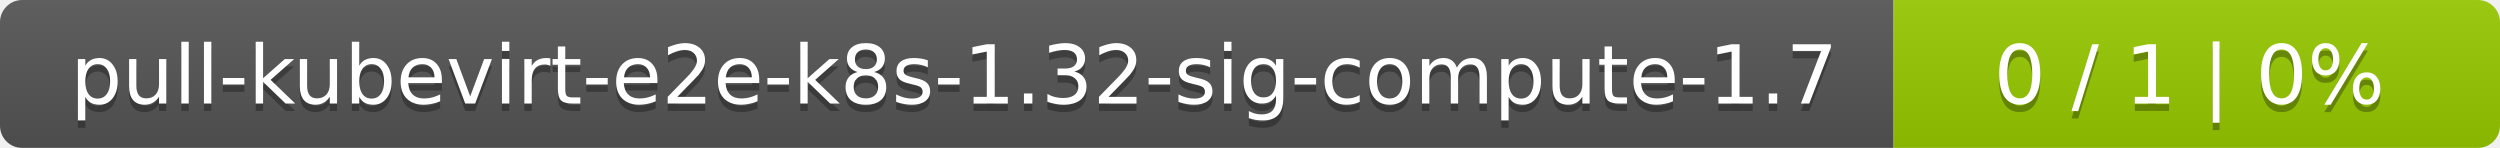
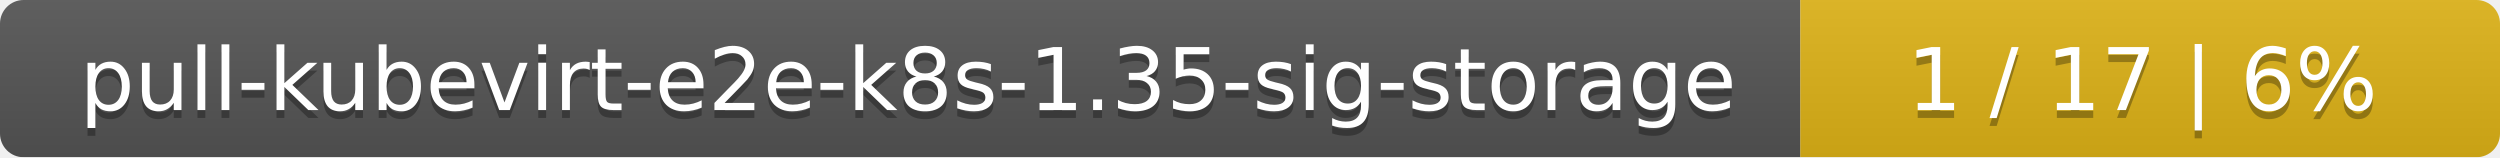
- <svg xmlns="http://www.w3.org/2000/svg" width="338" height="20">
+ <svg xmlns="http://www.w3.org/2000/svg" width="318" height="20">
  <linearGradient id="smooth" x2="0" y2="100%">
    <stop offset="0" stop-color="#bbb" stop-opacity=".1" />
    <stop offset="1" stop-opacity=".1" />
  </linearGradient>
  <mask id="round">
-     <rect width="338" height="20" rx="3" fill="#fff" />
+     <rect width="318" height="20" rx="3" fill="#fff" />
  </mask>
  <g mask="url(#round)">
-     <rect width="256" height="20" fill="#555" />
-     <rect x="256" width="82" height="20" fill="#97ca00" />
-     <rect width="338" height="20" fill="url(#smooth)" />
+     <rect width="229" height="20" fill="#555" />
+     <rect x="229" width="89" height="20" fill="#dfb317" />
+     <rect width="318" height="20" fill="url(#smooth)" />
  </g>
  <g fill="#fff" text-anchor="middle" font-family="DejaVu Sans,Verdana,Geneva,sans-serif" font-size="11">
-     <text x="129" y="15" fill="#010101" fill-opacity=".3">pull-kubevirt-e2e-k8s-1.32-sig-compute-1.7</text>
-     <text x="129" y="14">pull-kubevirt-e2e-k8s-1.32-sig-compute-1.7</text>
-     <text x="296" y="15" fill="#010101" fill-opacity=".3">0 / 1    |    0%</text>
-     <text x="296" y="14">0 / 1    |    0%</text>
+     <text x="115.5" y="15" fill="#010101" fill-opacity=".3">pull-kubevirt-e2e-k8s-1.35-sig-storage</text>
+     <text x="115.5" y="14">pull-kubevirt-e2e-k8s-1.35-sig-storage</text>
+     <text x="272.5" y="15" fill="#010101" fill-opacity=".3">1 / 17    |    6%</text>
+     <text x="272.5" y="14">1 / 17    |    6%</text>
  </g>
</svg>
